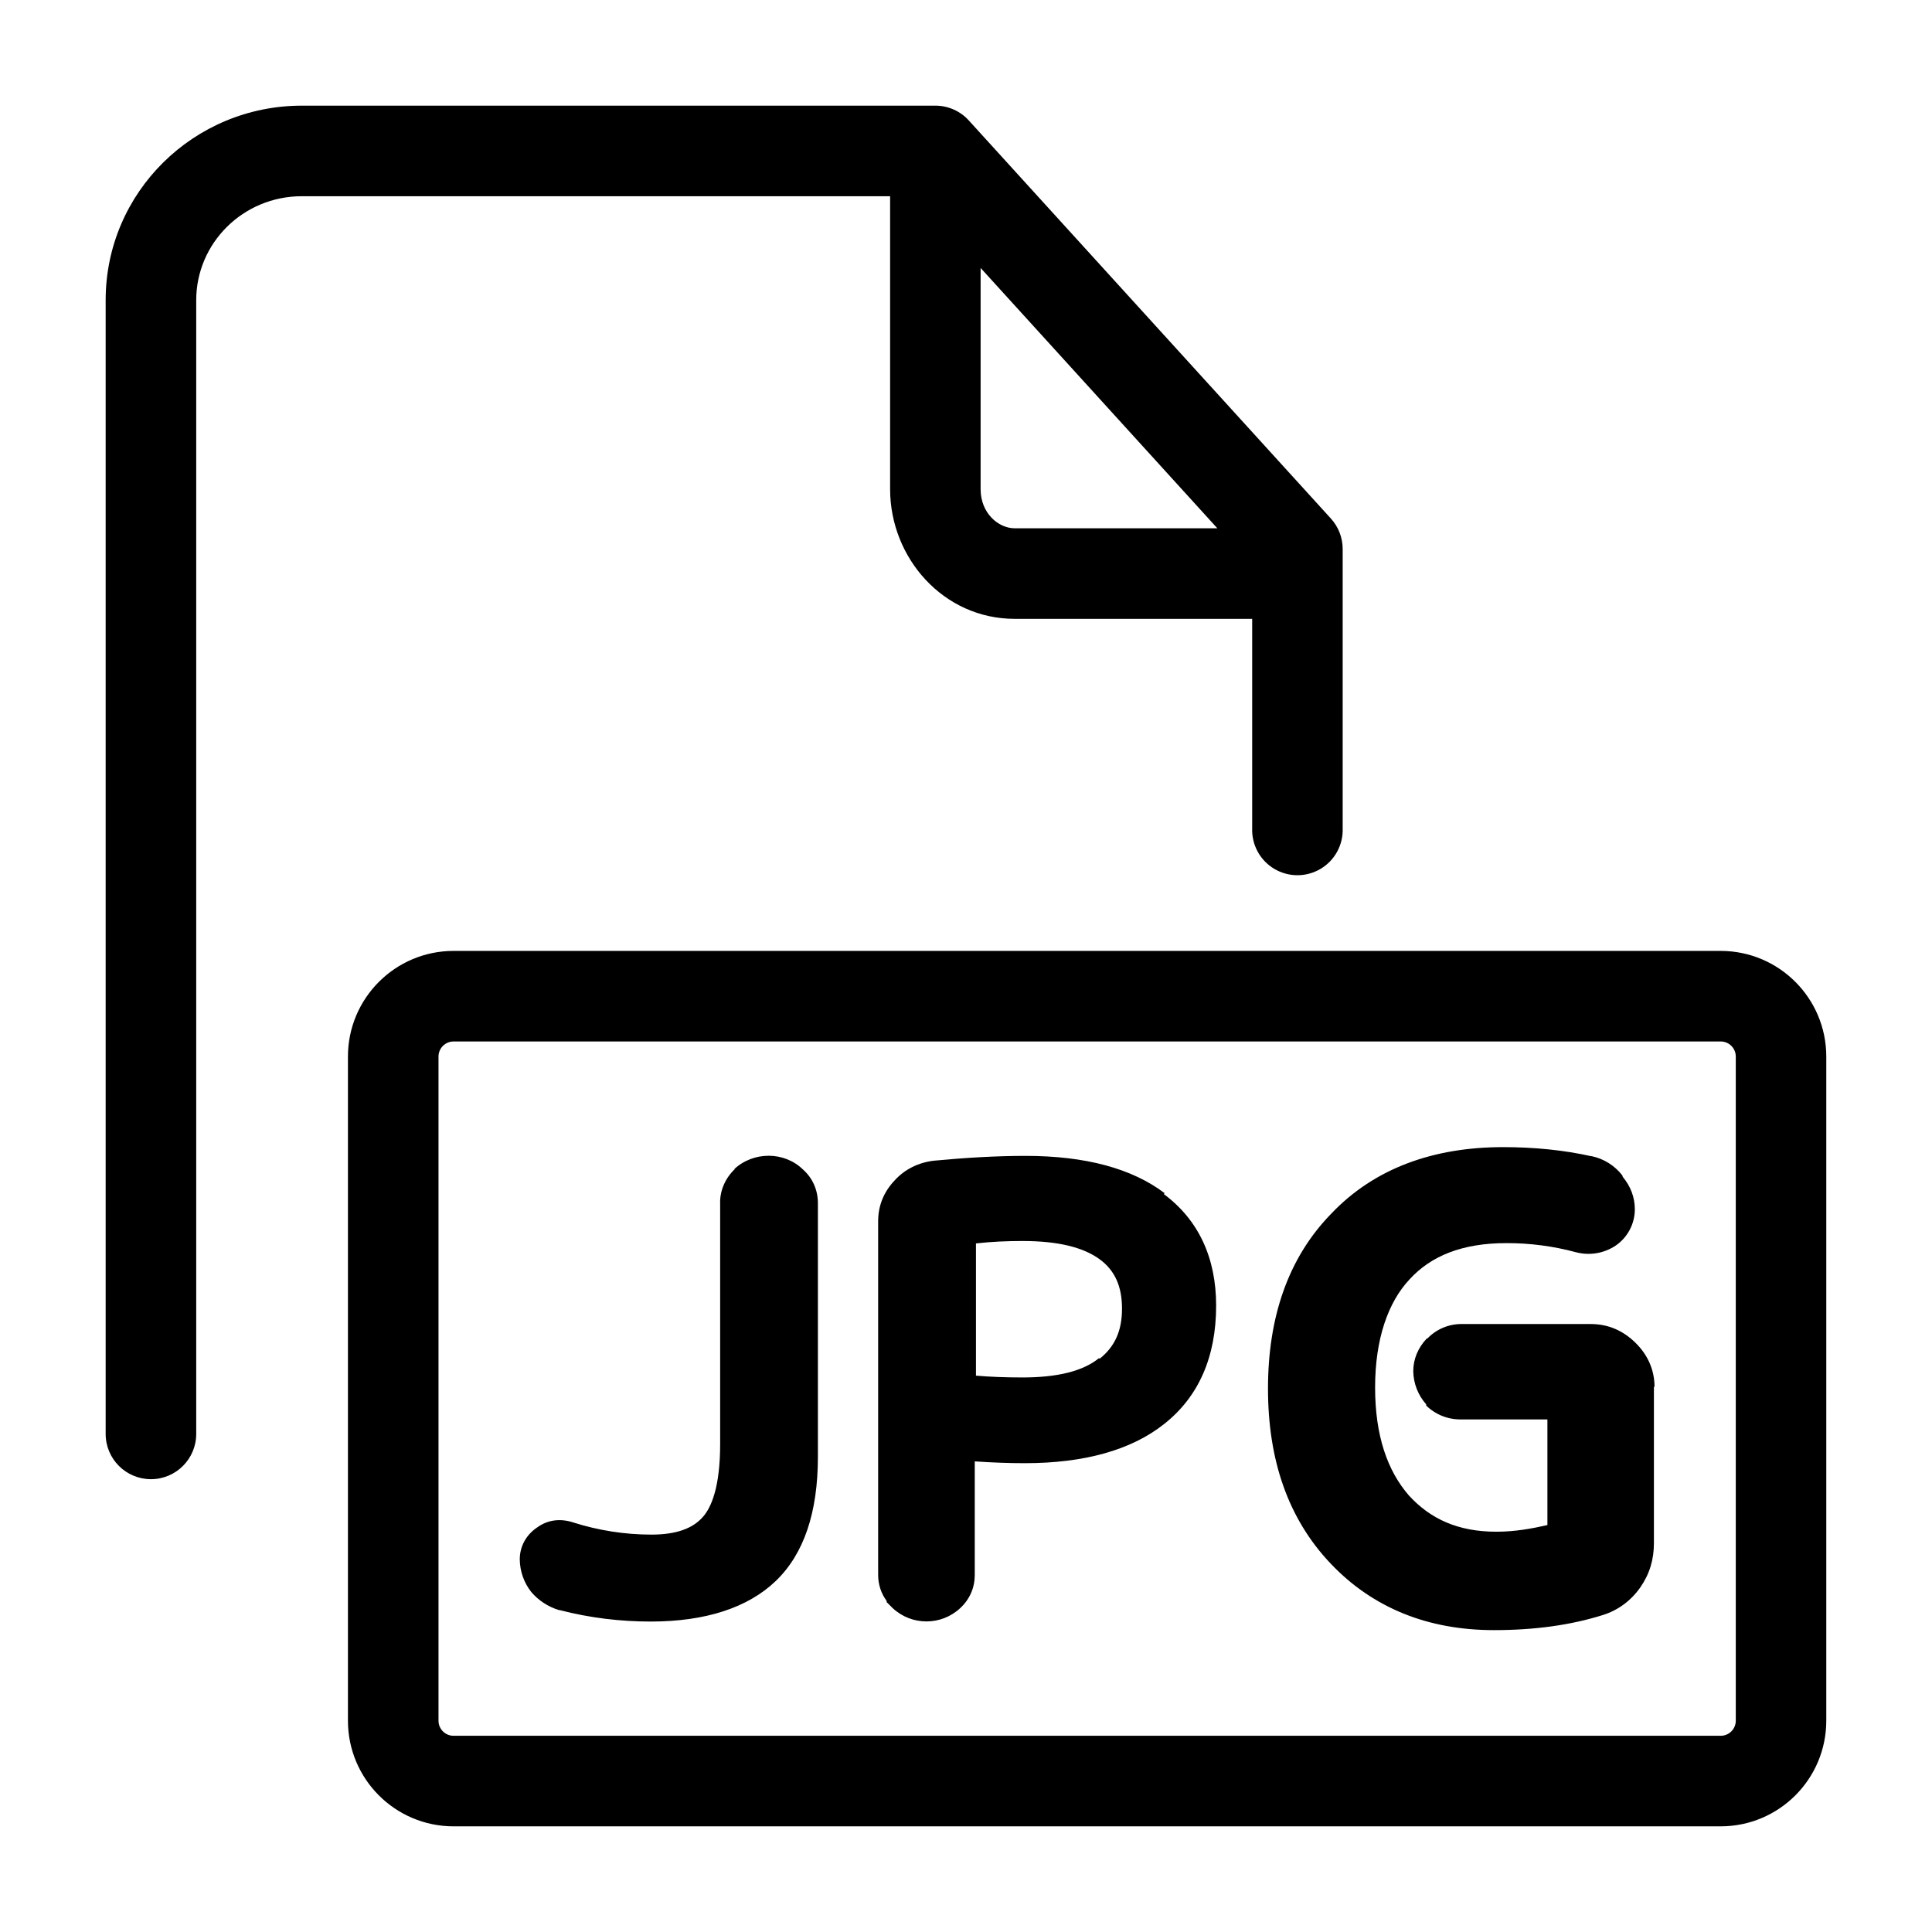
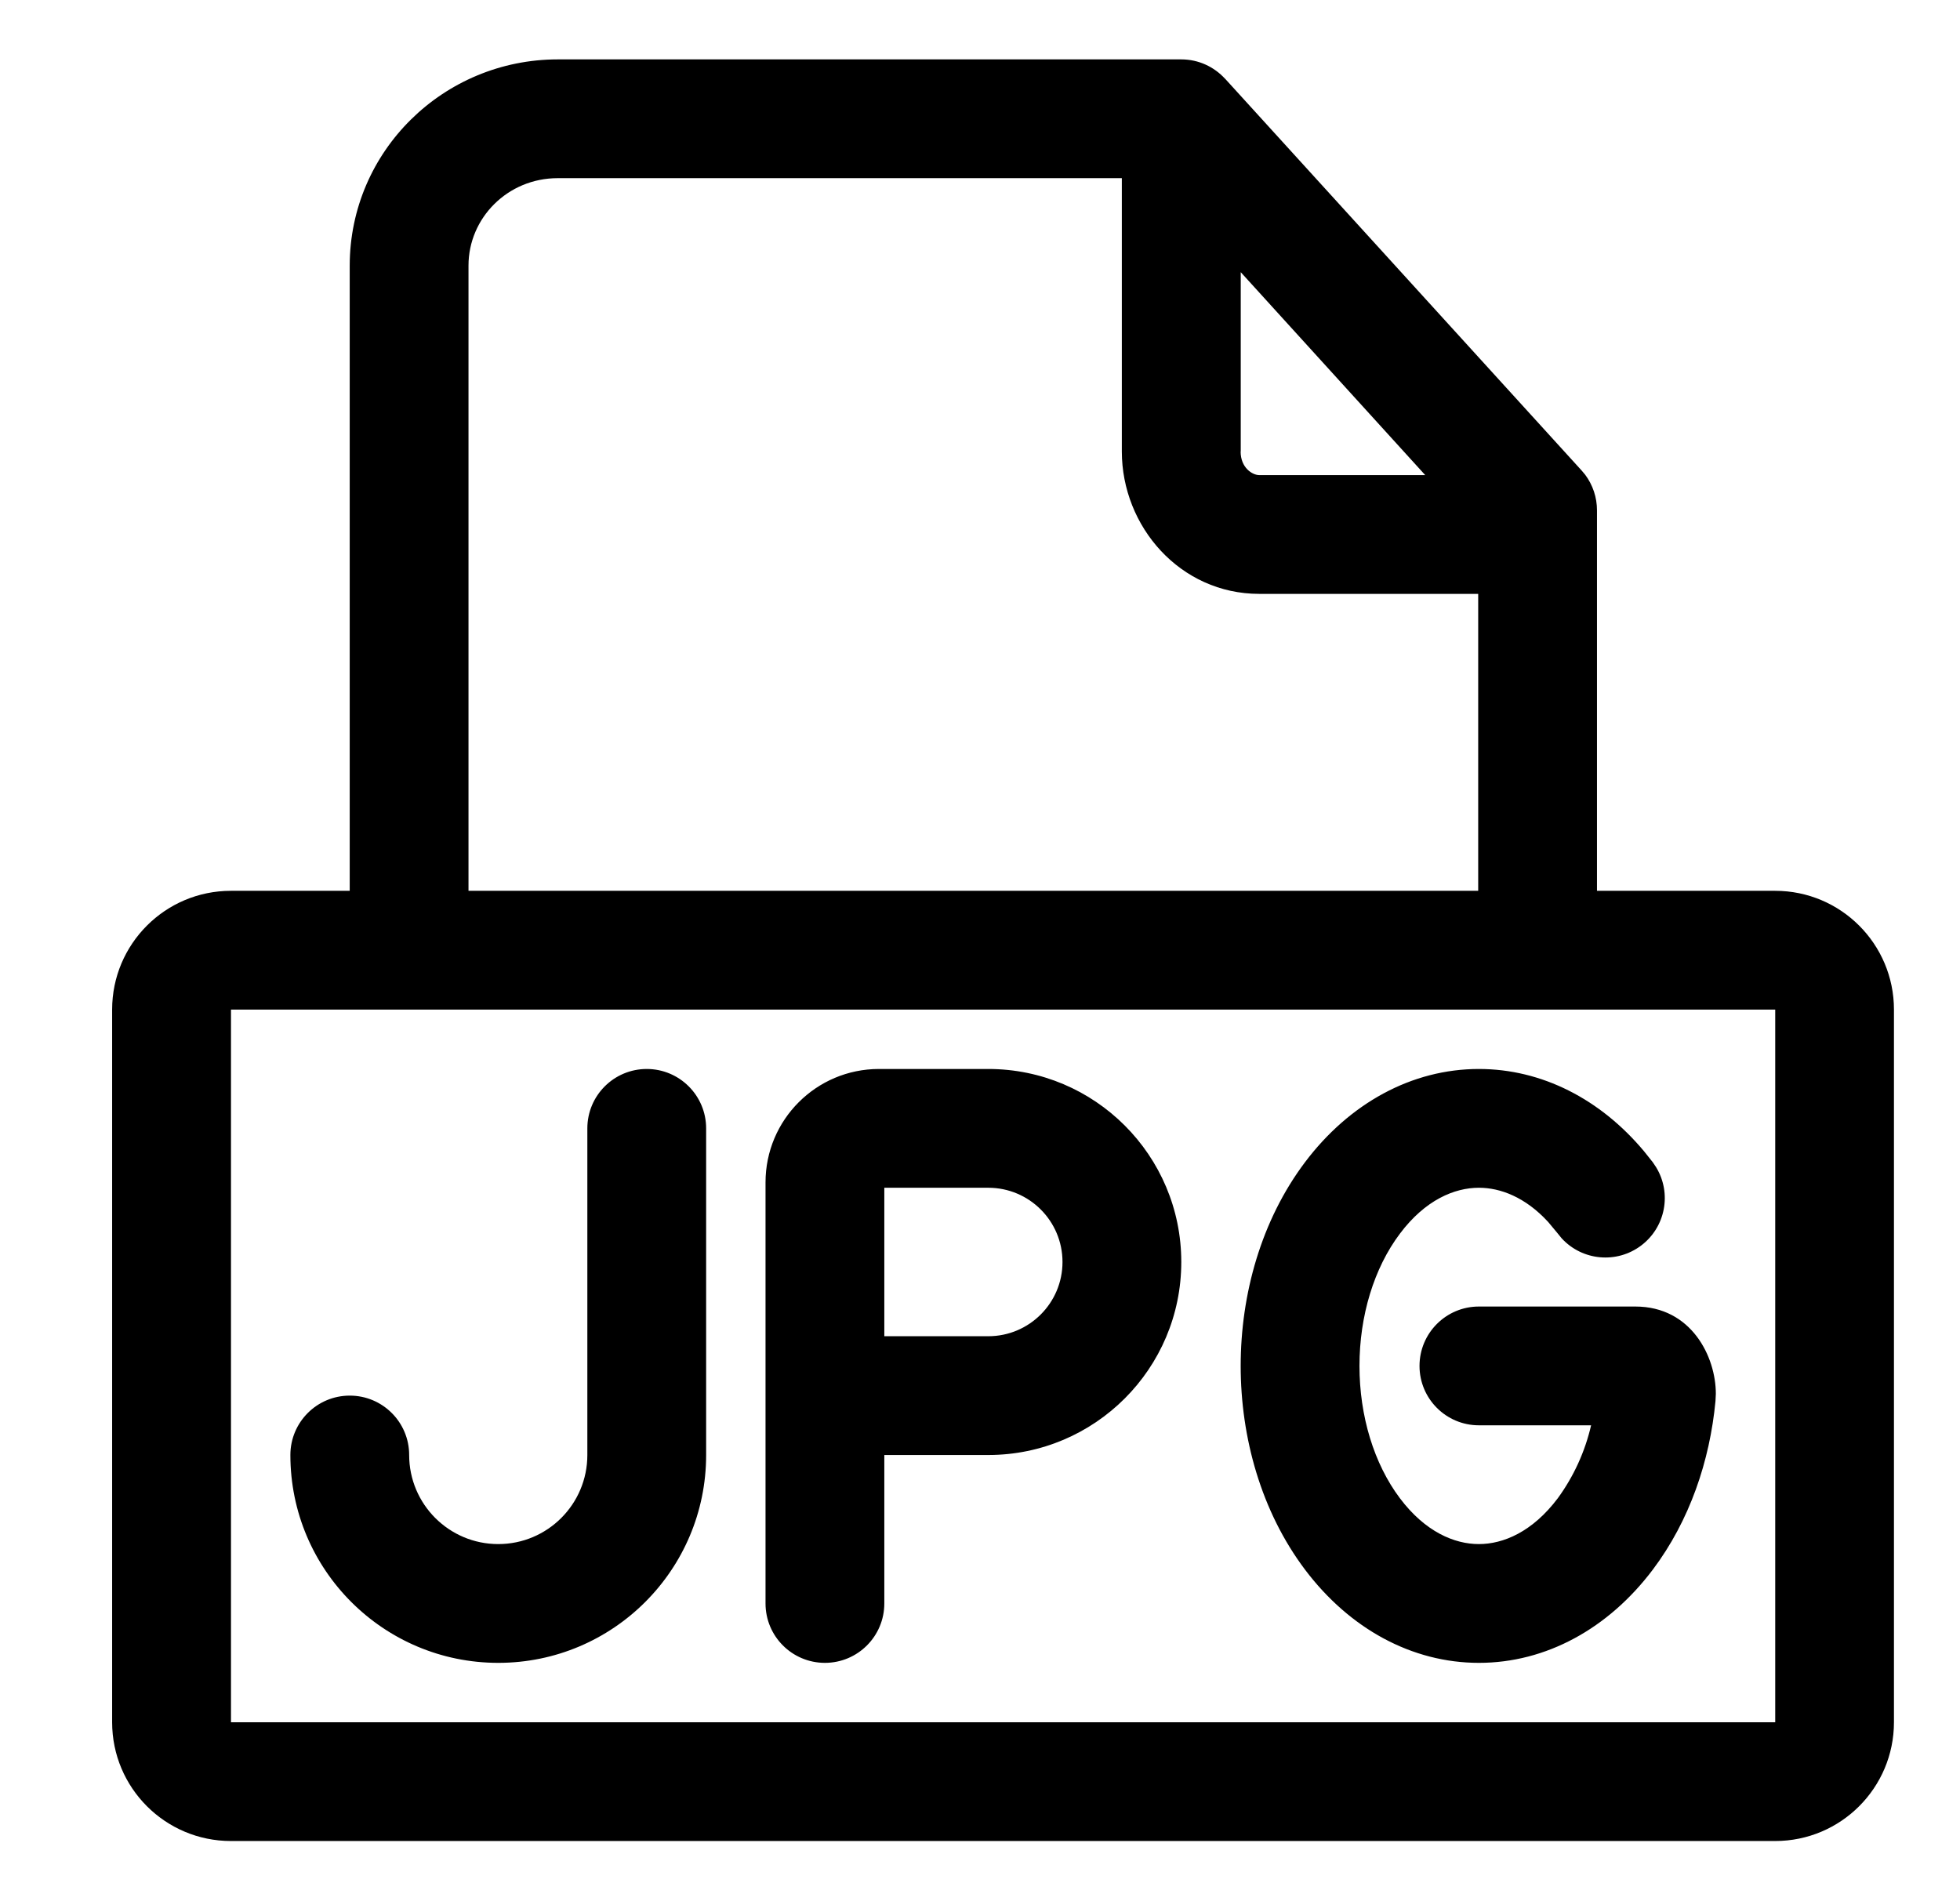
- <svg xmlns="http://www.w3.org/2000/svg" width="32" height="32" fill="currentColor" viewBox="0 0 32 32">
-   <path fill-rule="evenodd" d="M5 1.75c-1.787 0-3.25 1.433-3.25 3.222V23.75a.75.75 0 1 0 1.5 0V4.972c0-.943.774-1.722 1.75-1.722h9.743v4.852c0 1.14.883 2.148 2.063 2.148h3.934v3.469a.75.75 0 1 0 1.499 0V9.094a.75.75 0 0 0-.195-.505l-5.995-6.591a.747.747 0 0 0-.556-.248H5Zm11.242 2.689v3.663c0 .4.297.648.564.648h3.357l-3.92-4.311ZM5.763 17.5c0-.966.784-1.75 1.75-1.75H28.5a1.75 1.75 0 0 1 1.749 1.75v11a1.75 1.75 0 0 1-1.749 1.75H7.512a1.75 1.75 0 0 1-1.749-1.75v-11Zm1.75-.25a.25.25 0 0 0-.25.25v11c0 .138.111.25.25.25H28.5a.25.25 0 0 0 .25-.25v-11a.25.25 0 0 0-.25-.25H7.512Zm4.414 2.668c0-.21.09-.41.25-.56l-.02.01c.32-.3.83-.3 1.14 0 .16.14.25.34.25.56v4.2c0 .92-.23 1.61-.7 2.06-.46.44-1.16.67-2.07.67-.499 0-1.009-.06-1.508-.19h-.01a.974.974 0 0 1-.46-.3.888.888 0 0 1-.19-.54c0-.22.11-.41.29-.53.18-.13.39-.15.6-.08.41.13.85.2 1.289.2.41 0 .69-.1.86-.3.13-.15.28-.48.28-1.2v-4Zm7.366-.153c-.54-.41-1.31-.62-2.309-.62-.48 0-.989.03-1.519.08-.25.03-.48.14-.65.33-.18.19-.27.42-.27.67v5.86c0 .16.05.31.14.43v.02l.1.1a.82.82 0 0 0 1.12 0c.16-.15.24-.34.24-.55v-1.88c.29.02.57.03.83.03.989 0 1.768-.22 2.308-.65.57-.45.86-1.11.86-1.96 0-.79-.29-1.42-.87-1.85l.02-.01Zm-1.09 2.73c-.27.22-.699.32-1.268.32-.28 0-.54-.01-.77-.03v-2.19c.26-.03.52-.04.77-.04.58 0 1.009.1 1.289.31.24.18.36.44.36.81 0 .37-.12.63-.37.83l-.01-.01Zm8.885-.255c.204.2.316.45.316.73h-.01v2.59c0 .27-.071.51-.224.73-.153.22-.367.38-.622.46-.54.17-1.142.25-1.805.25-1.08 0-1.998-.36-2.701-1.1-.714-.75-1.04-1.73-1.04-2.9s.326-2.16 1.05-2.9c.713-.75 1.692-1.1 2.844-1.1.52 0 1.01.05 1.458.15h.01a.87.87 0 0 1 .5.31c.01.01.01.02.01.02 0 .01.01.02.01.02.123.15.194.33.194.53a.73.73 0 0 1-.316.6.811.811 0 0 1-.663.11 4.38 4.38 0 0 0-1.152-.15c-.724 0-1.244.21-1.6.6-.357.38-.571.99-.571 1.79s.204 1.38.56 1.79c.357.39.816.6 1.448.6.306 0 .581-.05.846-.11v-1.75h-1.427a.808.808 0 0 1-.581-.23v-.02a.846.846 0 0 1-.214-.55c0-.2.081-.39.224-.54h.01a.779.779 0 0 1 .571-.24h2.131c.296 0 .54.11.744.31Z" clip-rule="evenodd" />
+ <svg xmlns="http://www.w3.org/2000/svg" width="33" height="32" fill="currentColor" viewBox="0 0 33 32">
+   <path d="M19.889 1c.292 0 .553.126.736.325l.003.002 6 6.594.06.071a1 1 0 0 1 .2.602V15h3a2 2 0 0 1 2 2v12a2 2 0 0 1-2 2h-26a2 2 0 0 1-2-2V17a2 2 0 0 1 2-2h2V4.472C5.89 2.542 7.469 1 9.392 1H19.89Zm-16 28h26V17h-26v12Zm7-11a1 1 0 0 1 1 1v5.5a3.5 3.5 0 0 1-7 0 1 1 0 1 1 2 0 1.5 1.5 0 0 0 3 0V19a1 1 0 0 1 1-1Zm5.75 0a3.25 3.25 0 0 1 0 6.5h-1.75V27a1 1 0 0 1-2 0v-7.09A1.91 1.91 0 0 1 14.798 18h1.84Zm8.26 0c1.06 0 2.048.507 2.784 1.389l.144.181.057.085a1 1 0 0 1-1.59 1.197l-.065-.08-.163-.196c-.386-.42-.807-.576-1.166-.576-.411 0-.903.204-1.33.773-.436.579-.681 1.382-.681 2.227s.245 1.648.68 2.227c.428.569.92.773 1.33.773.411 0 .902-.204 1.33-.773a3.37 3.37 0 0 0 .56-1.227H24.9a1 1 0 1 1 0-2h2.634c.944 0 1.356.846 1.355 1.47l-.006.123c-.095 1.005-.434 2.012-1.055 2.837C27.08 27.423 26.03 28 24.9 28s-2.18-.577-2.928-1.57c-.74-.983-1.083-2.228-1.083-3.43s.343-2.447 1.083-3.43C22.72 18.577 23.77 18 24.9 18Zm-10.01 4.5h1.75a1.25 1.25 0 0 0 0-2.5h-1.75v2.5ZM9.39 3c-.842 0-1.502.67-1.502 1.472V15h17v-5h-3.686c-1.333 0-2.314-1.135-2.314-2.398V3H9.39Zm11.498 4.602c0 .276.199.398.314.398h2.794L20.89 4.583v3.019Z" />
</svg>
